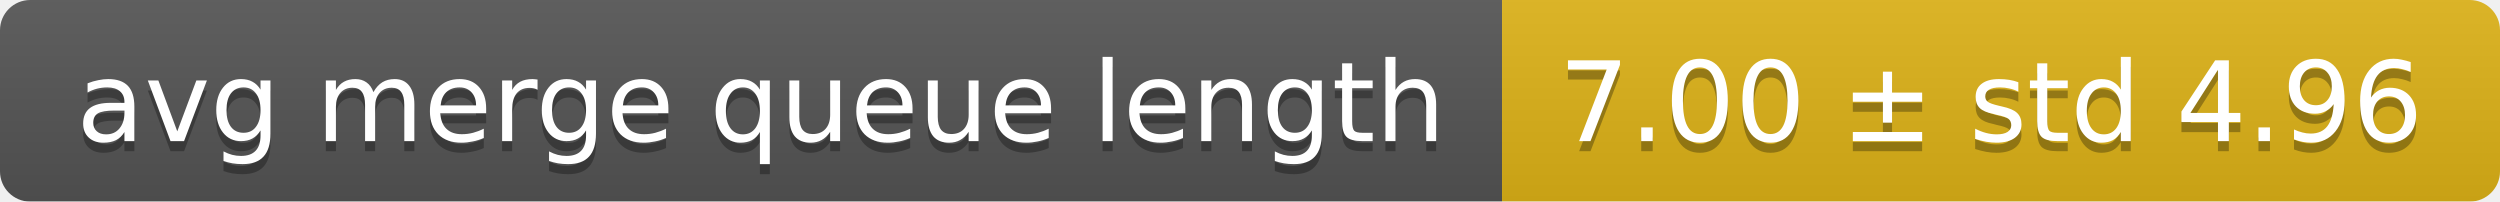
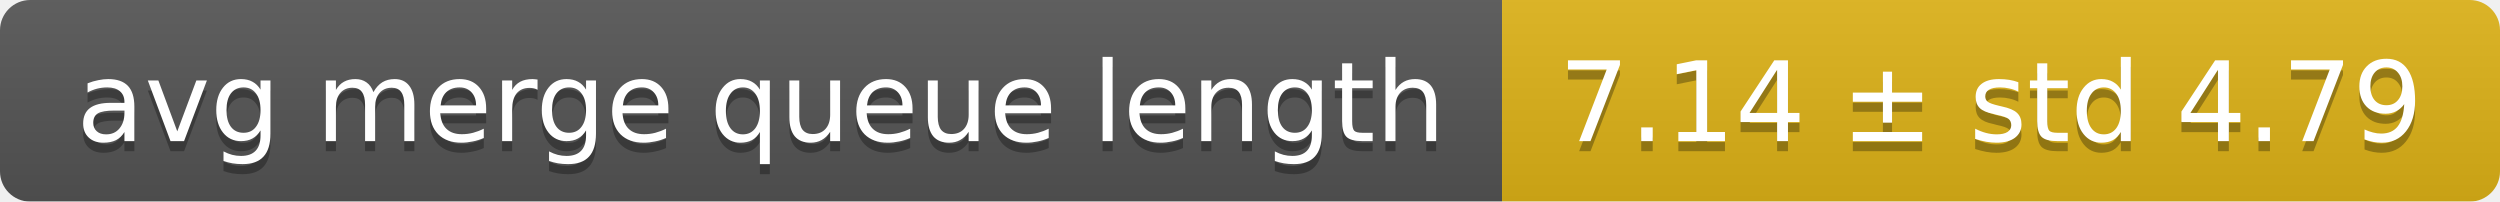
<svg xmlns="http://www.w3.org/2000/svg" width="248" height="20">
  <linearGradient id="smooth" x2="0" y2="100%">
    <stop offset="0" stop-color="#bbb" stop-opacity=".1" />
    <stop offset="1" stop-opacity=".1" />
  </linearGradient>
  <mask id="round">
    <rect width="248" height="20" rx="3" fill="#fff" />
  </mask>
  <g mask="url(#round)">
    <rect width="149" height="20" fill="#555" />
    <rect x="149" width="99" height="20" fill="#dfb317" />
    <rect width="248" height="20" fill="url(#smooth)" />
  </g>
  <g fill="#fff" text-anchor="middle" font-family="DejaVu Sans,Verdana,Geneva,sans-serif" font-size="11">
    <text x="75.5" y="15" fill="#010101" fill-opacity=".3">avg merge queue length</text>
    <text x="75.5" y="14">avg merge queue length</text>
-     <text x="197.5" y="15" fill="#010101" fill-opacity=".3">7.00 ± std 4.96</text>
-     <text x="197.5" y="14">7.00 ± std 4.96</text>
+     <text x="197.5" y="15" fill="#010101" fill-opacity=".3">7.14 ± std 4.79</text>
+     <text x="197.5" y="14">7.14 ± std 4.79</text>
  </g>
</svg>
